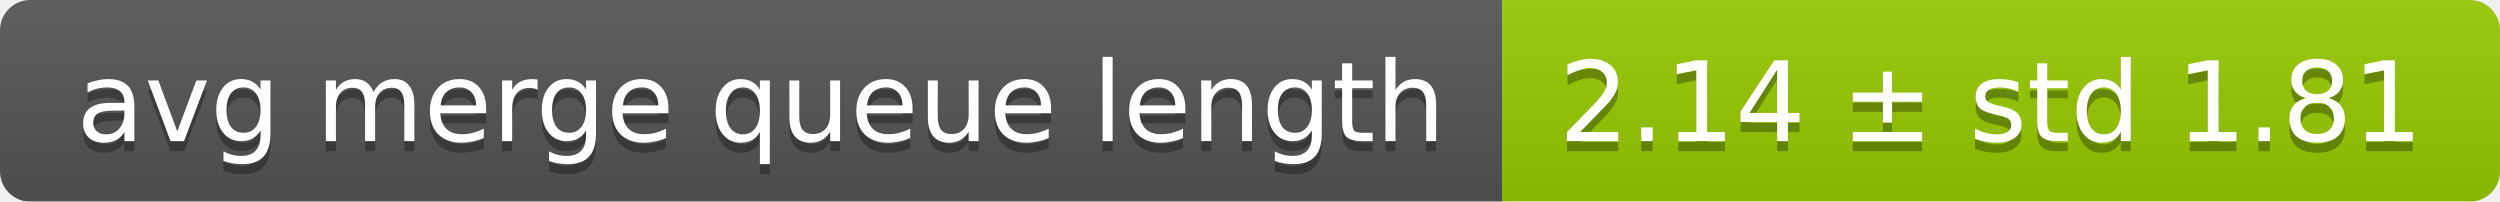
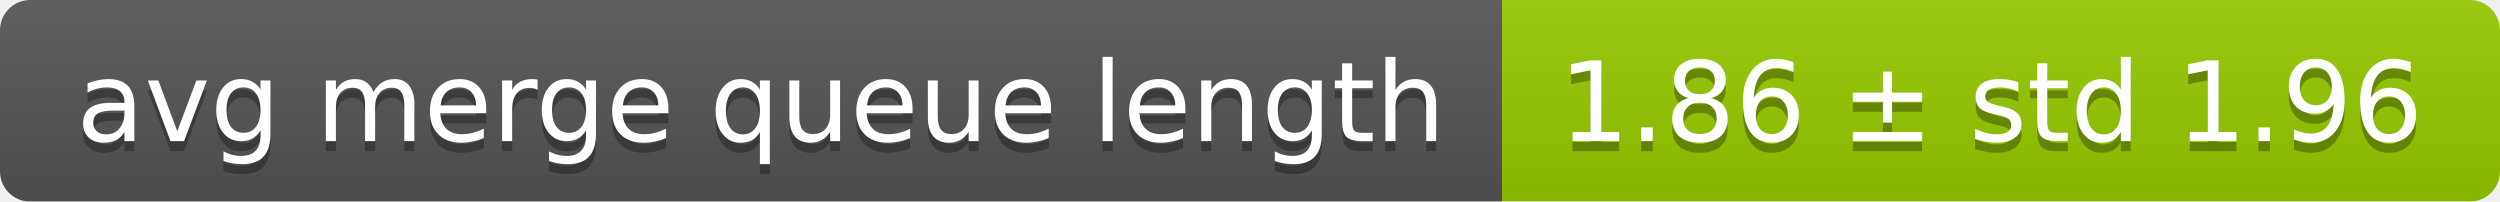
<svg xmlns="http://www.w3.org/2000/svg" width="248" height="20">
  <linearGradient id="smooth" x2="0" y2="100%">
    <stop offset="0" stop-color="#bbb" stop-opacity=".1" />
    <stop offset="1" stop-opacity=".1" />
  </linearGradient>
  <mask id="round">
    <rect width="248" height="20" rx="3" fill="#fff" />
  </mask>
  <g mask="url(#round)">
    <rect width="149" height="20" fill="#555" />
    <rect x="149" width="99" height="20" fill="#97ca00" />
    <rect width="248" height="20" fill="url(#smooth)" />
  </g>
  <g fill="#fff" text-anchor="middle" font-family="DejaVu Sans,Verdana,Geneva,sans-serif" font-size="11">
    <text x="75.5" y="15" fill="#010101" fill-opacity=".3">avg merge queue length</text>
    <text x="75.5" y="14">avg merge queue length</text>
-     <text x="197.5" y="15" fill="#010101" fill-opacity=".3">2.14 ± std 1.81</text>
-     <text x="197.5" y="14">2.14 ± std 1.81</text>
+     <text x="197.5" y="15" fill="#010101" fill-opacity=".3">1.86 ± std 1.96</text>
+     <text x="197.5" y="14">1.86 ± std 1.96</text>
  </g>
</svg>
